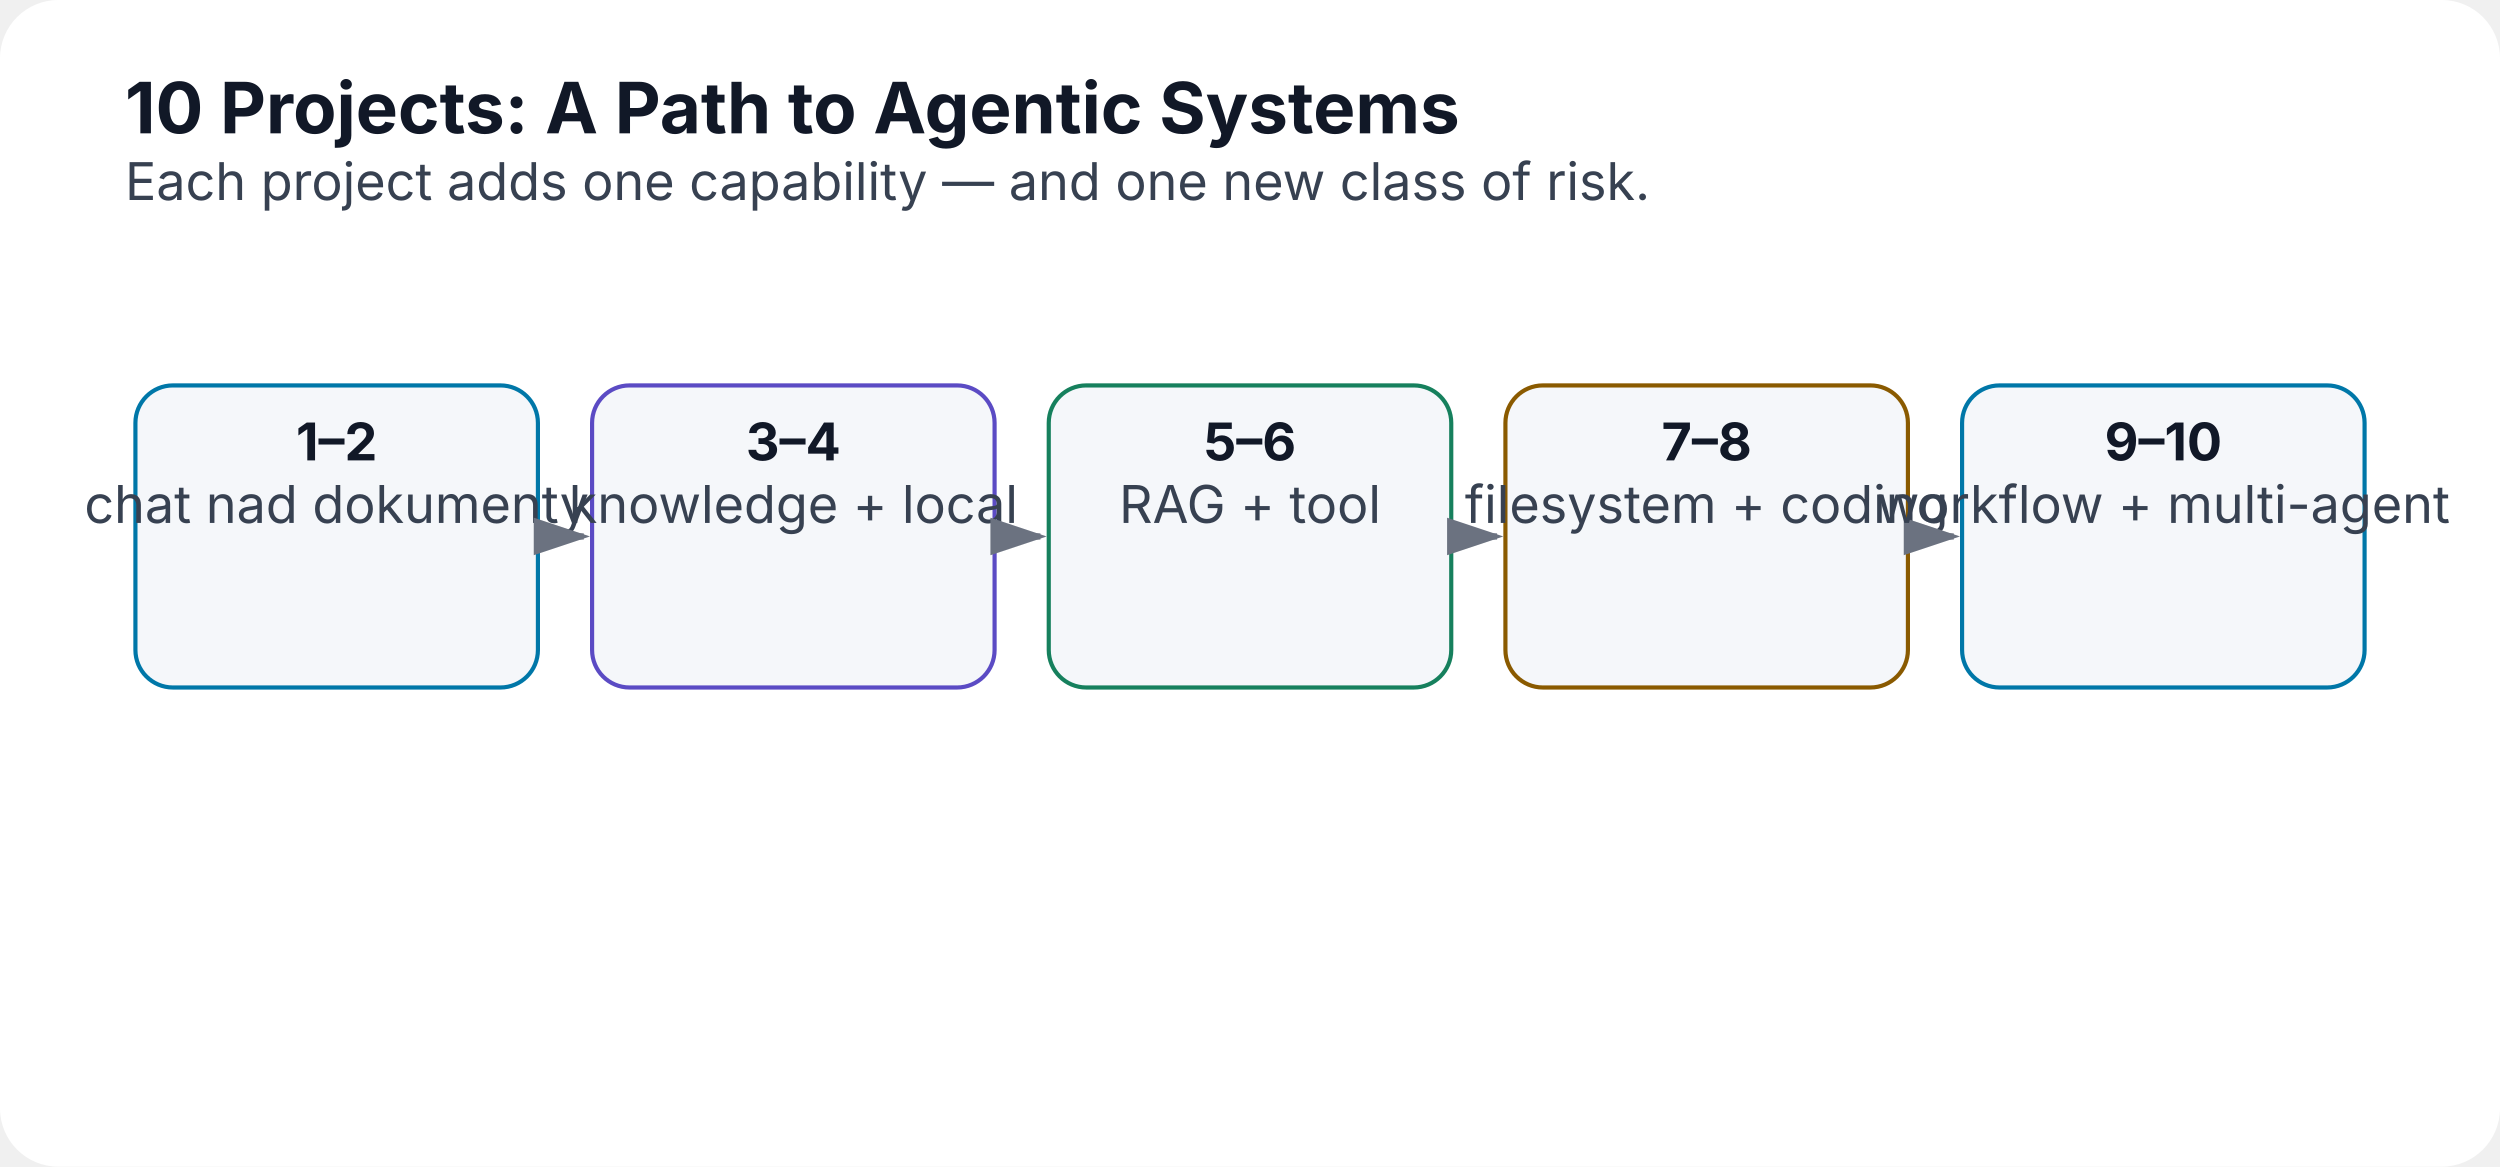
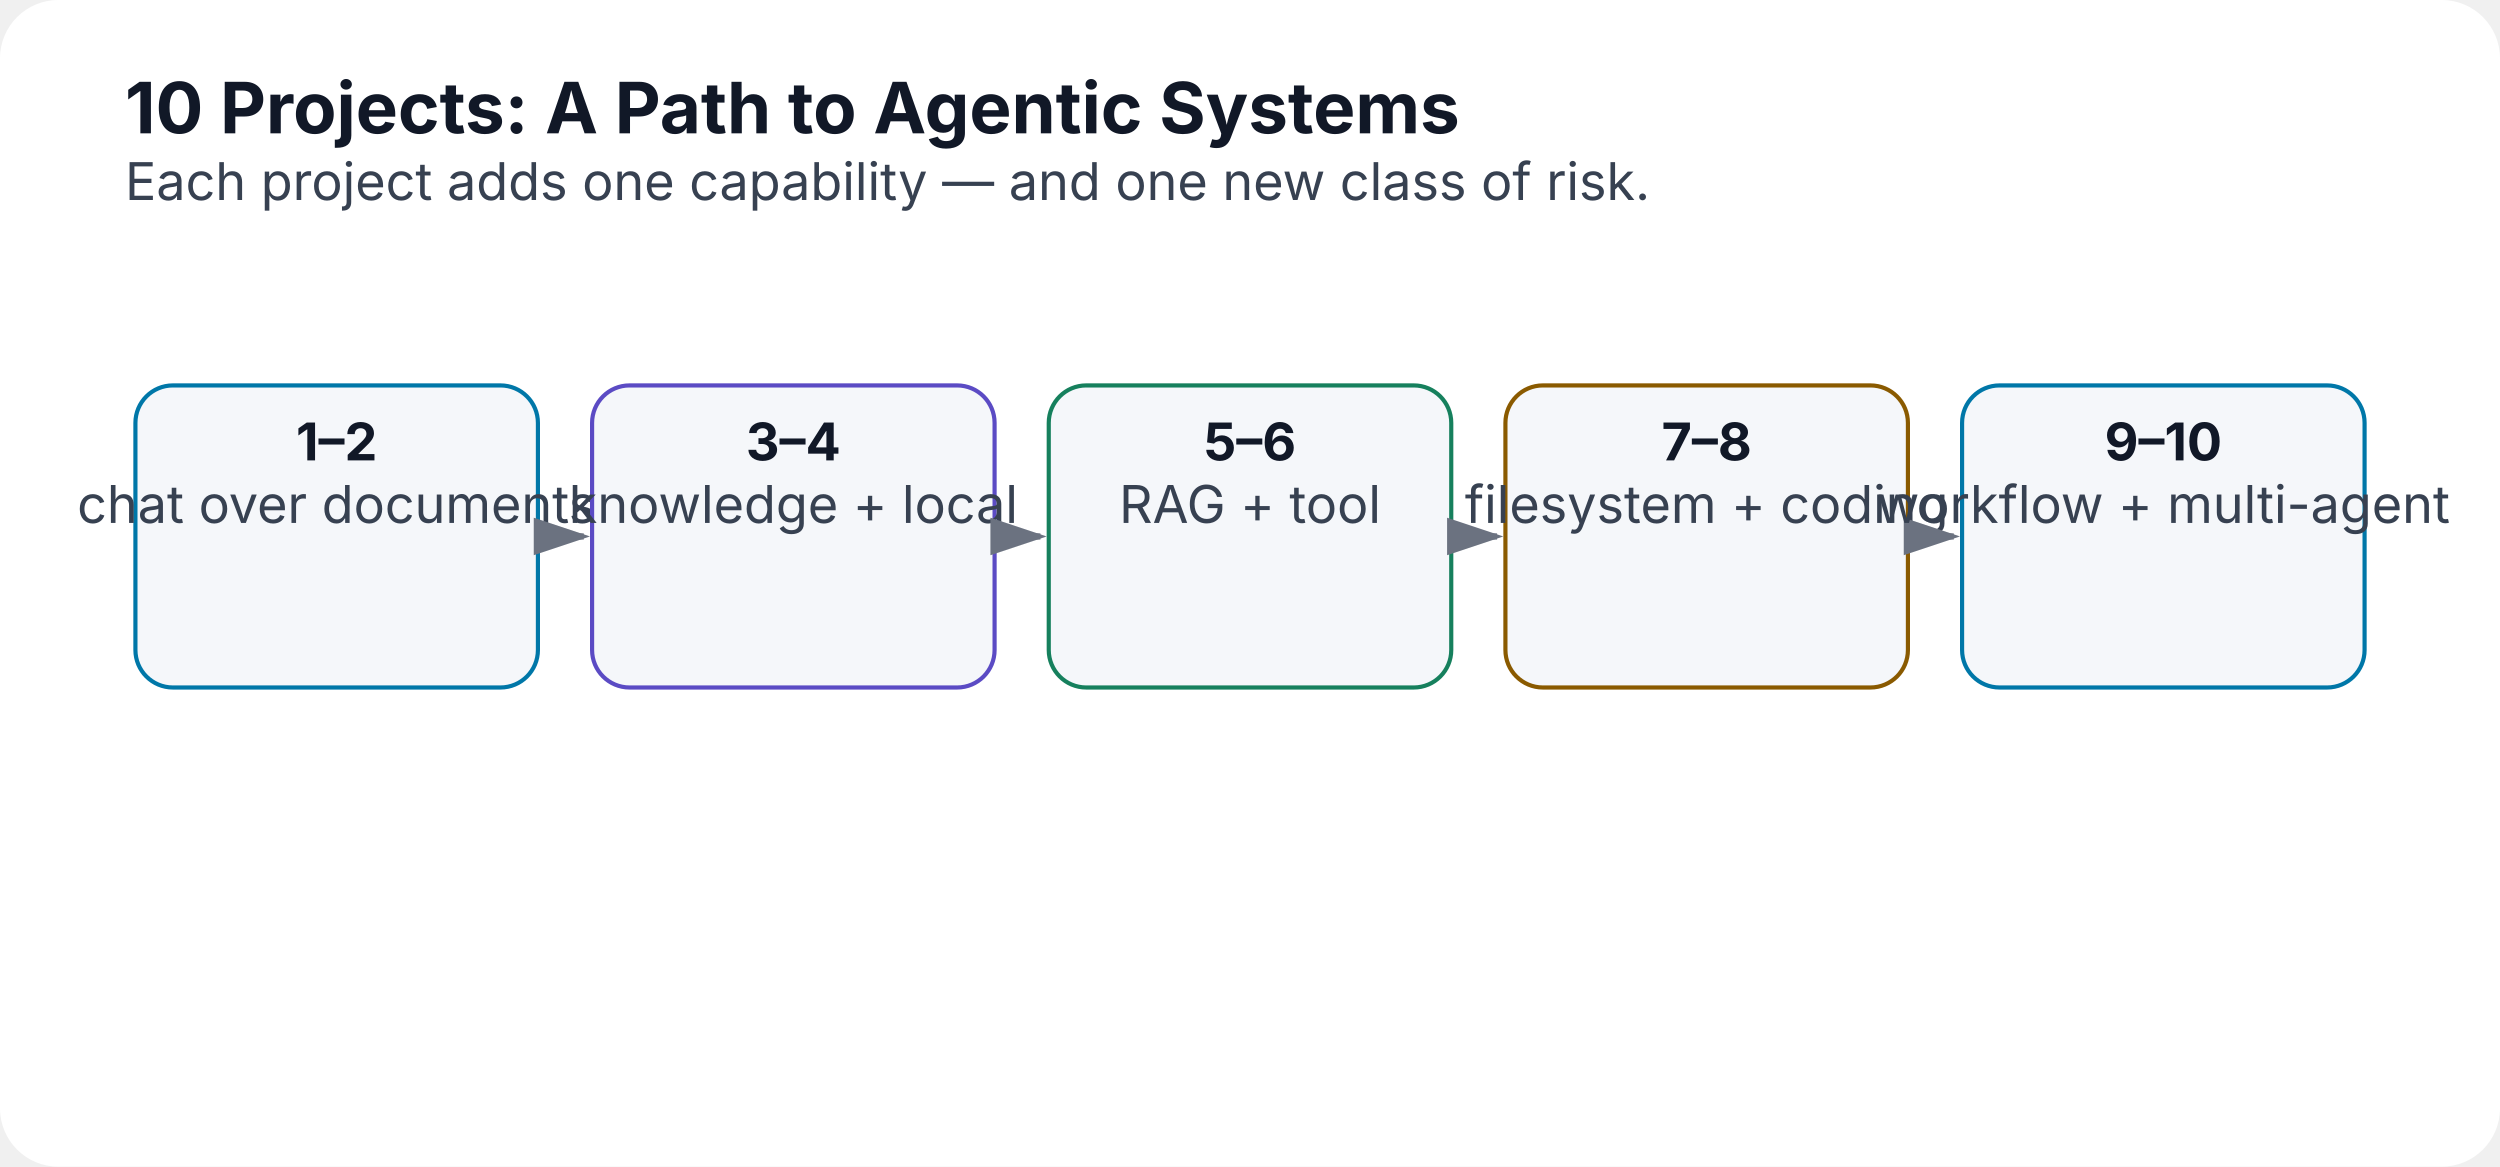
<svg xmlns="http://www.w3.org/2000/svg" width="1200" height="560" viewBox="0 0 1200 560" role="img" aria-labelledby="title desc">
  <defs>
    <marker id="arrow" markerWidth="10" markerHeight="10" refX="8" refY="3" orient="auto">
      <path d="M0,0 L0,6 L9,3 z" fill="#6b7280" />
    </marker>
  </defs>
  <rect width="1200" height="560" rx="28" fill="#ffffff" />
  <text x="60" y="64" font-family="Inter,Segoe UI,Arial,sans-serif" font-size="34" font-weight="700" fill="#111827">10 Projects: A Path to Agentic Systems</text>
  <text x="60" y="96" font-family="Inter,Segoe UI,Arial,sans-serif" font-size="25" fill="#374151">Each project adds one capability — and one new class of risk.</text>
  <rect x="65.0" y="185" width="193.2" height="145" rx="18" fill="#f5f7fa" stroke="#0077a8" stroke-width="2" />
  <text x="161.6" y="221" text-anchor="middle" font-family="Inter,Segoe UI,Arial,sans-serif" font-size="25" font-weight="700" fill="#111827">1–2</text>
-   <text x="161.6" y="251" text-anchor="middle" font-family="Inter,Segoe UI,Arial,sans-serif" font-size="25" font-weight="400" fill="#374151">chat nad dokumenty</text>
+   <text x="161.6" y="251" text-anchor="middle" font-family="Inter,Segoe UI,Arial,sans-serif" font-size="25" font-weight="400" fill="#374151">chat over documents</text>
  <line x1="262.2" y1="257.5" x2="280.2" y2="257.5" stroke="#6b7280" stroke-width="3" marker-end="url(#arrow)" />
  <rect x="284.2" y="185" width="193.2" height="145" rx="18" fill="#f5f7fa" stroke="#5b4bc4" stroke-width="2" />
  <text x="380.8" y="221" text-anchor="middle" font-family="Inter,Segoe UI,Arial,sans-serif" font-size="25" font-weight="700" fill="#111827">3–4</text>
  <text x="380.8" y="251" text-anchor="middle" font-family="Inter,Segoe UI,Arial,sans-serif" font-size="25" font-weight="400" fill="#374151">knowledge + local</text>
  <line x1="481.4" y1="257.5" x2="499.4" y2="257.5" stroke="#6b7280" stroke-width="3" marker-end="url(#arrow)" />
  <rect x="503.4" y="185" width="193.2" height="145" rx="18" fill="#f5f7fa" stroke="#16805d" stroke-width="2" />
  <text x="600.0" y="221" text-anchor="middle" font-family="Inter,Segoe UI,Arial,sans-serif" font-size="25" font-weight="700" fill="#111827">5–6</text>
  <text x="600.0" y="251" text-anchor="middle" font-family="Inter,Segoe UI,Arial,sans-serif" font-size="25" font-weight="400" fill="#374151">RAG + tool</text>
  <line x1="700.6" y1="257.5" x2="718.6" y2="257.5" stroke="#6b7280" stroke-width="3" marker-end="url(#arrow)" />
  <rect x="722.6" y="185" width="193.2" height="145" rx="18" fill="#f5f7fa" stroke="#8a5a00" stroke-width="2" />
  <text x="819.2" y="221" text-anchor="middle" font-family="Inter,Segoe UI,Arial,sans-serif" font-size="25" font-weight="700" fill="#111827">7–8</text>
  <text x="819.2" y="251" text-anchor="middle" font-family="Inter,Segoe UI,Arial,sans-serif" font-size="25" font-weight="400" fill="#374151">filesystem + coding</text>
  <line x1="919.8" y1="257.5" x2="937.8" y2="257.5" stroke="#6b7280" stroke-width="3" marker-end="url(#arrow)" />
  <rect x="941.8" y="185" width="193.2" height="145" rx="18" fill="#f5f7fa" stroke="#0077a8" stroke-width="2" />
  <text x="1038.4" y="221" text-anchor="middle" font-family="Inter,Segoe UI,Arial,sans-serif" font-size="25" font-weight="700" fill="#111827">9–10</text>
  <text x="1038.4" y="251" text-anchor="middle" font-family="Inter,Segoe UI,Arial,sans-serif" font-size="25" font-weight="400" fill="#374151">workflow + multi-agent</text>
</svg>
